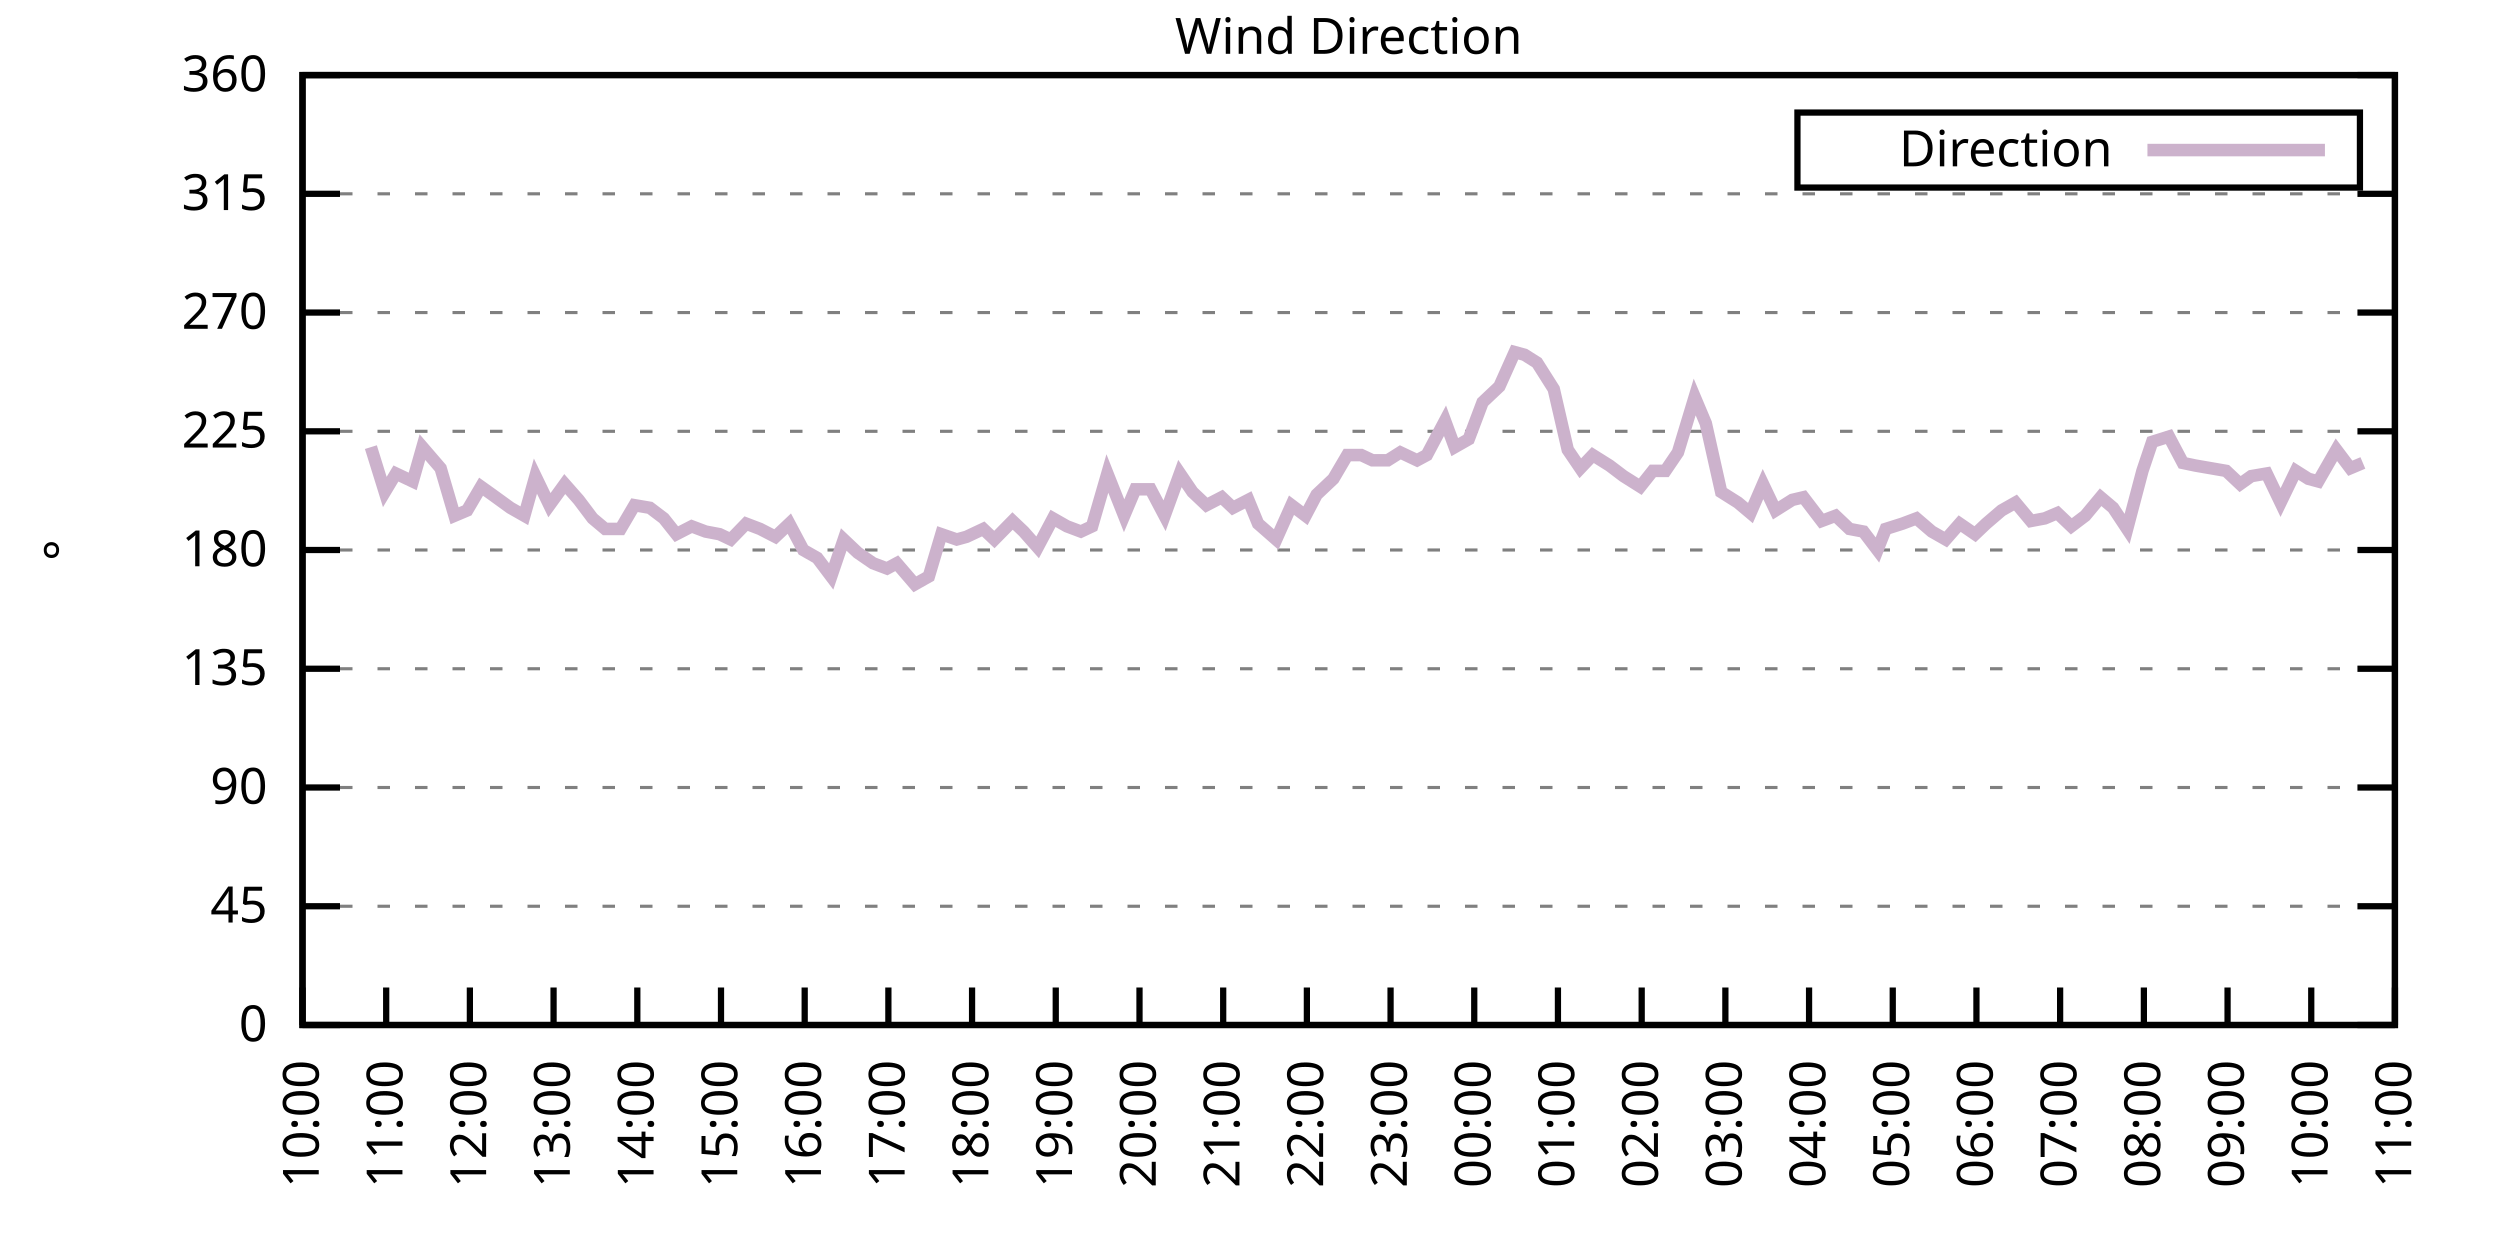
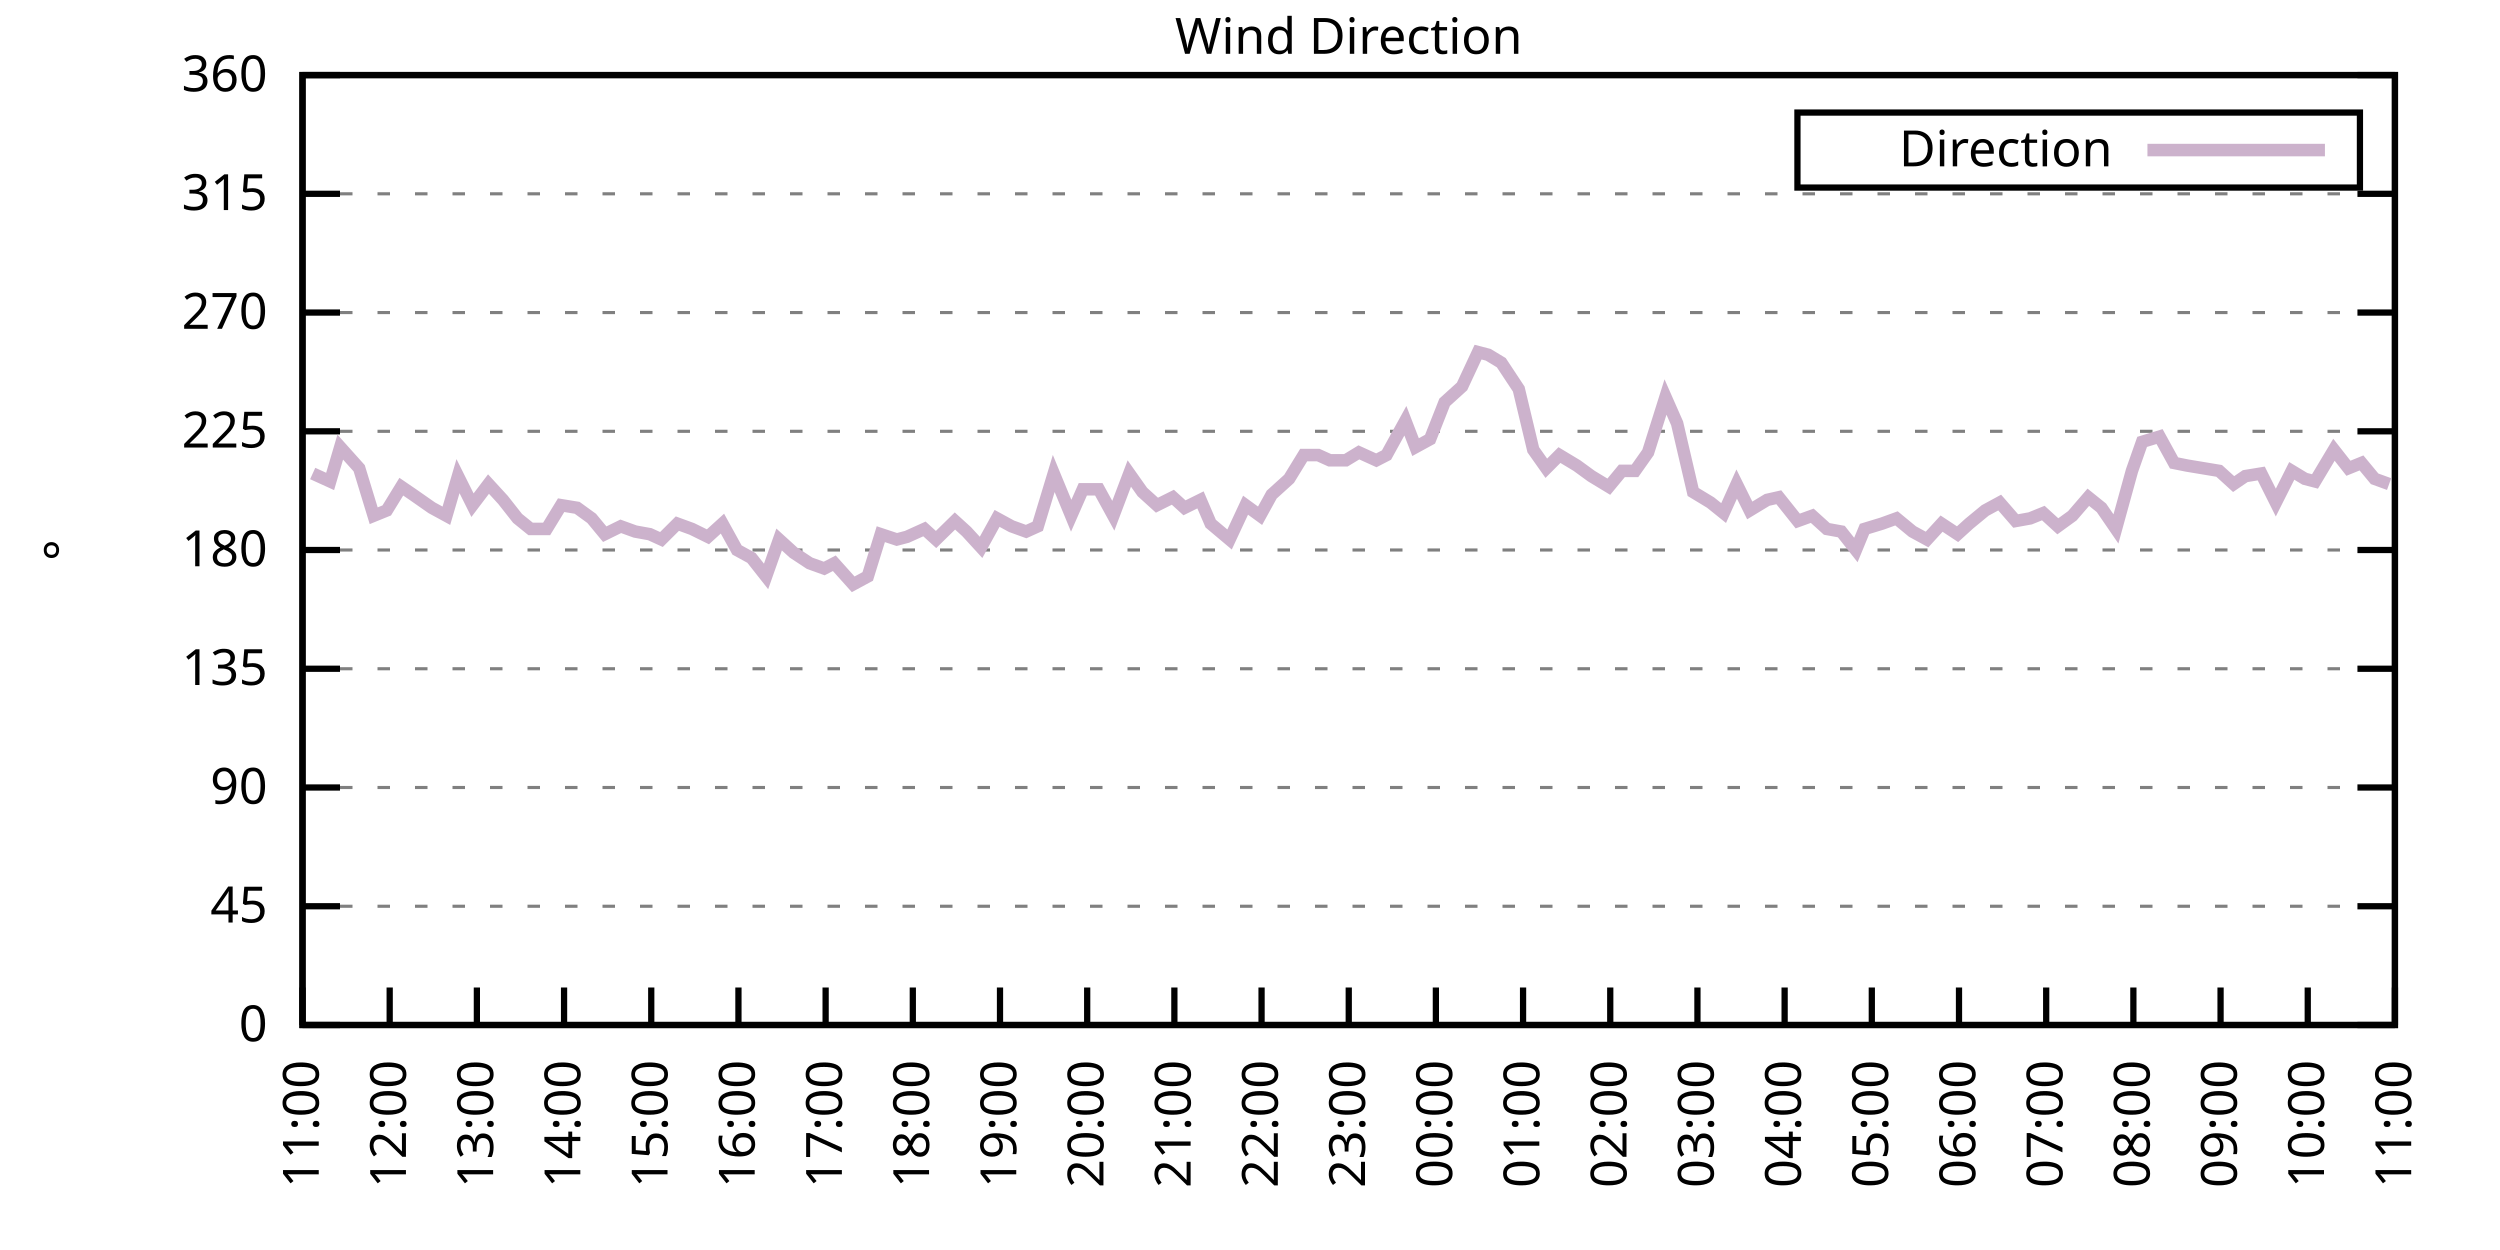
<svg xmlns="http://www.w3.org/2000/svg" xmlns:xlink="http://www.w3.org/1999/xlink" width="400" height="200" viewBox="0 0 400 200">
  <g id="gnuplot_canvas">
    <rect x="0" y="0" width="400" height="200" fill="none" />
    <defs>
      <circle id="gpDot" r="0.5" stroke-width="0.5" stroke="currentColor" />
      <path id="gpPt0" stroke-width="0.333" stroke="currentColor" d="M-1,0 h2 M0,-1 v2" />
      <path id="gpPt1" stroke-width="0.333" stroke="currentColor" d="M-1,-1 L1,1 M1,-1 L-1,1" />
      <path id="gpPt2" stroke-width="0.333" stroke="currentColor" d="M-1,0 L1,0 M0,-1 L0,1 M-1,-1 L1,1 M-1,1 L1,-1" />
      <rect id="gpPt3" stroke-width="0.333" stroke="currentColor" x="-1" y="-1" width="2" height="2" />
      <rect id="gpPt4" stroke-width="0.333" stroke="currentColor" fill="currentColor" x="-1" y="-1" width="2" height="2" />
      <circle id="gpPt5" stroke-width="0.333" stroke="currentColor" cx="0" cy="0" r="1" />
      <use xlink:href="#gpPt5" id="gpPt6" fill="currentColor" stroke="none" />
      <path id="gpPt7" stroke-width="0.333" stroke="currentColor" d="M0,-1.33 L-1.33,0.67 L1.33,0.67 z" />
      <use xlink:href="#gpPt7" id="gpPt8" fill="currentColor" stroke="none" />
      <use xlink:href="#gpPt7" id="gpPt9" stroke="currentColor" transform="rotate(180)" />
      <use xlink:href="#gpPt9" id="gpPt10" fill="currentColor" stroke="none" />
      <use xlink:href="#gpPt3" id="gpPt11" stroke="currentColor" transform="rotate(45)" />
      <use xlink:href="#gpPt11" id="gpPt12" fill="currentColor" stroke="none" />
      <path id="gpPt13" stroke-width="0.333" stroke="currentColor" d="M0,1.330 L1.265,0.411 L0.782,-1.067 L-0.782,-1.076 L-1.265,0.411 z" />
      <use xlink:href="#gpPt13" id="gpPt14" fill="currentColor" stroke="none" />
      <filter id="textbox" filterUnits="objectBoundingBox" x="0" y="0" height="1" width="1">
        <feFlood flood-color="white" flood-opacity="1" result="bgnd" />
        <feComposite in="SourceGraphic" in2="bgnd" operator="atop" />
      </filter>
      <filter id="greybox" filterUnits="objectBoundingBox" x="0" y="0" height="1" width="1">
        <feFlood flood-color="lightgrey" flood-opacity="1" result="grey" />
        <feComposite in="SourceGraphic" in2="grey" operator="atop" />
      </filter>
    </defs>
    <g fill="none" color="white" stroke="currentColor" stroke-width="1.00" stroke-linecap="butt" stroke-linejoin="miter">
</g>
    <g fill="none" color="black" stroke="currentColor" stroke-width="1.00" stroke-linecap="butt" stroke-linejoin="miter">
      <g stroke="none" shape-rendering="crispEdges">
        <polygon fill="rgb(255, 255, 255)" points="48.40,164.00 383.18,164.00 383.18,12.02 48.40,12.02 " />
      </g>
    </g>
    <g fill="none" color="black" stroke="currentColor" stroke-width="1.00" stroke-linecap="butt" stroke-linejoin="miter">
</g>
    <g fill="none" color="black" stroke="black" stroke-width="0.50" stroke-linecap="butt" stroke-linejoin="miter">
</g>
    <g fill="none" color="gray" stroke="currentColor" stroke-width="0.50" stroke-linecap="butt" stroke-linejoin="miter">
      <path stroke="gray" stroke-dasharray="2,4" class="gridline" d="M48.40,164.00 L383.19,164.00  " />
    </g>
    <g fill="none" color="gray" stroke="gray" stroke-width="1.00" stroke-linecap="butt" stroke-linejoin="miter">
</g>
    <g fill="none" color="black" stroke="currentColor" stroke-width="1.00" stroke-linecap="butt" stroke-linejoin="miter">
      <path stroke="black" d="M48.40,164.00 L54.40,164.00 M383.19,164.00 L377.19,164.00  " />
      <g transform="translate(42.80,166.60)" stroke="none" fill="black" font-family="Sans" font-size="8.00" text-anchor="end">
        <text>
          <tspan font-family="Sans"> 0</tspan>
        </text>
      </g>
    </g>
    <g fill="none" color="black" stroke="currentColor" stroke-width="1.00" stroke-linecap="butt" stroke-linejoin="miter">
</g>
    <g fill="none" color="black" stroke="black" stroke-width="0.50" stroke-linecap="butt" stroke-linejoin="miter">
</g>
    <g fill="none" color="gray" stroke="currentColor" stroke-width="0.50" stroke-linecap="butt" stroke-linejoin="miter">
      <path stroke="gray" stroke-dasharray="2,4" class="gridline" d="M48.40,145.00 L383.19,145.00  " />
    </g>
    <g fill="none" color="gray" stroke="gray" stroke-width="1.00" stroke-linecap="butt" stroke-linejoin="miter">
</g>
    <g fill="none" color="black" stroke="currentColor" stroke-width="1.00" stroke-linecap="butt" stroke-linejoin="miter">
      <path stroke="black" d="M48.40,145.00 L54.40,145.00 M383.19,145.00 L377.19,145.00  " />
      <g transform="translate(42.80,147.60)" stroke="none" fill="black" font-family="Sans" font-size="8.00" text-anchor="end">
        <text>
          <tspan font-family="Sans"> 45</tspan>
        </text>
      </g>
    </g>
    <g fill="none" color="black" stroke="currentColor" stroke-width="1.00" stroke-linecap="butt" stroke-linejoin="miter">
</g>
    <g fill="none" color="black" stroke="black" stroke-width="0.50" stroke-linecap="butt" stroke-linejoin="miter">
</g>
    <g fill="none" color="gray" stroke="currentColor" stroke-width="0.50" stroke-linecap="butt" stroke-linejoin="miter">
      <path stroke="gray" stroke-dasharray="2,4" class="gridline" d="M48.40,126.00 L383.19,126.00  " />
    </g>
    <g fill="none" color="gray" stroke="gray" stroke-width="1.00" stroke-linecap="butt" stroke-linejoin="miter">
</g>
    <g fill="none" color="black" stroke="currentColor" stroke-width="1.00" stroke-linecap="butt" stroke-linejoin="miter">
      <path stroke="black" d="M48.40,126.00 L54.40,126.00 M383.19,126.00 L377.19,126.00  " />
      <g transform="translate(42.80,128.60)" stroke="none" fill="black" font-family="Sans" font-size="8.00" text-anchor="end">
        <text>
          <tspan font-family="Sans"> 90</tspan>
        </text>
      </g>
    </g>
    <g fill="none" color="black" stroke="currentColor" stroke-width="1.00" stroke-linecap="butt" stroke-linejoin="miter">
</g>
    <g fill="none" color="black" stroke="black" stroke-width="0.50" stroke-linecap="butt" stroke-linejoin="miter">
</g>
    <g fill="none" color="gray" stroke="currentColor" stroke-width="0.50" stroke-linecap="butt" stroke-linejoin="miter">
      <path stroke="gray" stroke-dasharray="2,4" class="gridline" d="M48.40,107.00 L383.19,107.00  " />
    </g>
    <g fill="none" color="gray" stroke="gray" stroke-width="1.00" stroke-linecap="butt" stroke-linejoin="miter">
</g>
    <g fill="none" color="black" stroke="currentColor" stroke-width="1.00" stroke-linecap="butt" stroke-linejoin="miter">
      <path stroke="black" d="M48.40,107.00 L54.40,107.00 M383.19,107.00 L377.19,107.00  " />
      <g transform="translate(42.80,109.60)" stroke="none" fill="black" font-family="Sans" font-size="8.00" text-anchor="end">
        <text>
          <tspan font-family="Sans"> 135</tspan>
        </text>
      </g>
    </g>
    <g fill="none" color="black" stroke="currentColor" stroke-width="1.00" stroke-linecap="butt" stroke-linejoin="miter">
</g>
    <g fill="none" color="black" stroke="black" stroke-width="0.50" stroke-linecap="butt" stroke-linejoin="miter">
</g>
    <g fill="none" color="gray" stroke="currentColor" stroke-width="0.50" stroke-linecap="butt" stroke-linejoin="miter">
      <path stroke="gray" stroke-dasharray="2,4" class="gridline" d="M48.40,88.00 L383.19,88.00  " />
    </g>
    <g fill="none" color="gray" stroke="gray" stroke-width="1.00" stroke-linecap="butt" stroke-linejoin="miter">
</g>
    <g fill="none" color="black" stroke="currentColor" stroke-width="1.00" stroke-linecap="butt" stroke-linejoin="miter">
      <path stroke="black" d="M48.40,88.00 L54.40,88.00 M383.19,88.00 L377.19,88.00  " />
      <g transform="translate(42.80,90.60)" stroke="none" fill="black" font-family="Sans" font-size="8.00" text-anchor="end">
        <text>
          <tspan font-family="Sans"> 180</tspan>
        </text>
      </g>
    </g>
    <g fill="none" color="black" stroke="currentColor" stroke-width="1.00" stroke-linecap="butt" stroke-linejoin="miter">
</g>
    <g fill="none" color="black" stroke="black" stroke-width="0.50" stroke-linecap="butt" stroke-linejoin="miter">
</g>
    <g fill="none" color="gray" stroke="currentColor" stroke-width="0.50" stroke-linecap="butt" stroke-linejoin="miter">
      <path stroke="gray" stroke-dasharray="2,4" class="gridline" d="M48.40,69.01 L383.19,69.01  " />
    </g>
    <g fill="none" color="gray" stroke="gray" stroke-width="1.00" stroke-linecap="butt" stroke-linejoin="miter">
</g>
    <g fill="none" color="black" stroke="currentColor" stroke-width="1.00" stroke-linecap="butt" stroke-linejoin="miter">
      <path stroke="black" d="M48.40,69.01 L54.40,69.01 M383.19,69.01 L377.19,69.01  " />
      <g transform="translate(42.80,71.61)" stroke="none" fill="black" font-family="Sans" font-size="8.00" text-anchor="end">
        <text>
          <tspan font-family="Sans"> 225</tspan>
        </text>
      </g>
    </g>
    <g fill="none" color="black" stroke="currentColor" stroke-width="1.00" stroke-linecap="butt" stroke-linejoin="miter">
</g>
    <g fill="none" color="black" stroke="black" stroke-width="0.50" stroke-linecap="butt" stroke-linejoin="miter">
</g>
    <g fill="none" color="gray" stroke="currentColor" stroke-width="0.50" stroke-linecap="butt" stroke-linejoin="miter">
      <path stroke="gray" stroke-dasharray="2,4" class="gridline" d="M48.40,50.01 L383.19,50.01  " />
    </g>
    <g fill="none" color="gray" stroke="gray" stroke-width="1.00" stroke-linecap="butt" stroke-linejoin="miter">
</g>
    <g fill="none" color="black" stroke="currentColor" stroke-width="1.00" stroke-linecap="butt" stroke-linejoin="miter">
      <path stroke="black" d="M48.40,50.01 L54.40,50.01 M383.19,50.01 L377.19,50.01  " />
      <g transform="translate(42.80,52.61)" stroke="none" fill="black" font-family="Sans" font-size="8.00" text-anchor="end">
        <text>
          <tspan font-family="Sans"> 270</tspan>
        </text>
      </g>
    </g>
    <g fill="none" color="black" stroke="currentColor" stroke-width="1.00" stroke-linecap="butt" stroke-linejoin="miter">
</g>
    <g fill="none" color="black" stroke="black" stroke-width="0.50" stroke-linecap="butt" stroke-linejoin="miter">
</g>
    <g fill="none" color="gray" stroke="currentColor" stroke-width="0.50" stroke-linecap="butt" stroke-linejoin="miter">
      <path stroke="gray" stroke-dasharray="2,4" class="gridline" d="M48.40,31.01 L383.19,31.01  " />
    </g>
    <g fill="none" color="gray" stroke="gray" stroke-width="1.00" stroke-linecap="butt" stroke-linejoin="miter">
</g>
    <g fill="none" color="black" stroke="currentColor" stroke-width="1.00" stroke-linecap="butt" stroke-linejoin="miter">
      <path stroke="black" d="M48.40,31.01 L54.40,31.01 M383.19,31.01 L377.19,31.01  " />
      <g transform="translate(42.80,33.61)" stroke="none" fill="black" font-family="Sans" font-size="8.00" text-anchor="end">
        <text>
          <tspan font-family="Sans"> 315</tspan>
        </text>
      </g>
    </g>
    <g fill="none" color="black" stroke="currentColor" stroke-width="1.00" stroke-linecap="butt" stroke-linejoin="miter">
</g>
    <g fill="none" color="black" stroke="black" stroke-width="0.50" stroke-linecap="butt" stroke-linejoin="miter">
</g>
    <g fill="none" color="gray" stroke="currentColor" stroke-width="0.50" stroke-linecap="butt" stroke-linejoin="miter">
      <path stroke="gray" stroke-dasharray="2,4" class="gridline" d="M48.40,12.01 L383.19,12.01  " />
    </g>
    <g fill="none" color="gray" stroke="gray" stroke-width="1.00" stroke-linecap="butt" stroke-linejoin="miter">
</g>
    <g fill="none" color="black" stroke="currentColor" stroke-width="1.00" stroke-linecap="butt" stroke-linejoin="miter">
      <path stroke="black" d="M48.40,12.01 L54.40,12.01 M383.19,12.01 L377.19,12.01  " />
      <g transform="translate(42.80,14.61)" stroke="none" fill="black" font-family="Sans" font-size="8.00" text-anchor="end">
        <text>
          <tspan font-family="Sans"> 360</tspan>
        </text>
      </g>
    </g>
    <g fill="none" color="black" stroke="currentColor" stroke-width="1.00" stroke-linecap="butt" stroke-linejoin="miter">
      <path stroke="black" d="M48.40,164.00 L48.40,158.00  " />
      <g transform="translate(51.00,169.60) rotate(270.00)" stroke="none" fill="black" font-family="Sans" font-size="8.00" text-anchor="end">
        <text>
-           <tspan font-family="Sans">10:00</tspan>
-         </text>
-       </g>
-     </g>
-     <g fill="none" color="black" stroke="currentColor" stroke-width="1.00" stroke-linecap="butt" stroke-linejoin="miter">
-       <path stroke="black" d="M61.79,164.00 L61.79,158.00  " />
-       <g transform="translate(64.39,169.60) rotate(270.00)" stroke="none" fill="black" font-family="Sans" font-size="8.00" text-anchor="end">
-         <text>
          <tspan font-family="Sans">11:00</tspan>
        </text>
      </g>
    </g>
    <g fill="none" color="black" stroke="currentColor" stroke-width="1.00" stroke-linecap="butt" stroke-linejoin="miter">
-       <path stroke="black" d="M75.18,164.00 L75.18,158.00  " />
-       <g transform="translate(77.78,169.60) rotate(270.00)" stroke="none" fill="black" font-family="Sans" font-size="8.00" text-anchor="end">
+       <path stroke="black" d="M62.35,164.00 L62.35,158.00  " />
+       <g transform="translate(64.95,169.60) rotate(270.00)" stroke="none" fill="black" font-family="Sans" font-size="8.00" text-anchor="end">
        <text>
          <tspan font-family="Sans">12:00</tspan>
        </text>
      </g>
    </g>
    <g fill="none" color="black" stroke="currentColor" stroke-width="1.00" stroke-linecap="butt" stroke-linejoin="miter">
-       <path stroke="black" d="M88.57,164.00 L88.57,158.00  " />
-       <g transform="translate(91.17,169.60) rotate(270.00)" stroke="none" fill="black" font-family="Sans" font-size="8.00" text-anchor="end">
+       <path stroke="black" d="M76.30,164.00 L76.30,158.00  " />
+       <g transform="translate(78.90,169.60) rotate(270.00)" stroke="none" fill="black" font-family="Sans" font-size="8.00" text-anchor="end">
        <text>
          <tspan font-family="Sans">13:00</tspan>
        </text>
      </g>
    </g>
    <g fill="none" color="black" stroke="currentColor" stroke-width="1.00" stroke-linecap="butt" stroke-linejoin="miter">
-       <path stroke="black" d="M101.97,164.00 L101.97,158.00  " />
-       <g transform="translate(104.57,169.60) rotate(270.00)" stroke="none" fill="black" font-family="Sans" font-size="8.00" text-anchor="end">
+       <path stroke="black" d="M90.25,164.00 L90.25,158.00  " />
+       <g transform="translate(92.85,169.60) rotate(270.00)" stroke="none" fill="black" font-family="Sans" font-size="8.00" text-anchor="end">
        <text>
          <tspan font-family="Sans">14:00</tspan>
        </text>
      </g>
    </g>
    <g fill="none" color="black" stroke="currentColor" stroke-width="1.00" stroke-linecap="butt" stroke-linejoin="miter">
-       <path stroke="black" d="M115.36,164.00 L115.36,158.00  " />
-       <g transform="translate(117.96,169.60) rotate(270.00)" stroke="none" fill="black" font-family="Sans" font-size="8.00" text-anchor="end">
+       <path stroke="black" d="M104.20,164.00 L104.20,158.00  " />
+       <g transform="translate(106.80,169.60) rotate(270.00)" stroke="none" fill="black" font-family="Sans" font-size="8.00" text-anchor="end">
        <text>
          <tspan font-family="Sans">15:00</tspan>
        </text>
      </g>
    </g>
    <g fill="none" color="black" stroke="currentColor" stroke-width="1.00" stroke-linecap="butt" stroke-linejoin="miter">
-       <path stroke="black" d="M128.75,164.00 L128.75,158.00  " />
-       <g transform="translate(131.35,169.60) rotate(270.00)" stroke="none" fill="black" font-family="Sans" font-size="8.00" text-anchor="end">
+       <path stroke="black" d="M118.15,164.00 L118.15,158.00  " />
+       <g transform="translate(120.75,169.60) rotate(270.00)" stroke="none" fill="black" font-family="Sans" font-size="8.00" text-anchor="end">
        <text>
          <tspan font-family="Sans">16:00</tspan>
        </text>
      </g>
    </g>
    <g fill="none" color="black" stroke="currentColor" stroke-width="1.00" stroke-linecap="butt" stroke-linejoin="miter">
-       <path stroke="black" d="M142.14,164.00 L142.14,158.00  " />
-       <g transform="translate(144.74,169.60) rotate(270.00)" stroke="none" fill="black" font-family="Sans" font-size="8.00" text-anchor="end">
+       <path stroke="black" d="M132.10,164.00 L132.10,158.00  " />
+       <g transform="translate(134.70,169.60) rotate(270.00)" stroke="none" fill="black" font-family="Sans" font-size="8.00" text-anchor="end">
        <text>
          <tspan font-family="Sans">17:00</tspan>
        </text>
      </g>
    </g>
    <g fill="none" color="black" stroke="currentColor" stroke-width="1.00" stroke-linecap="butt" stroke-linejoin="miter">
-       <path stroke="black" d="M155.53,164.00 L155.53,158.00  " />
-       <g transform="translate(158.13,169.60) rotate(270.00)" stroke="none" fill="black" font-family="Sans" font-size="8.00" text-anchor="end">
+       <path stroke="black" d="M146.05,164.00 L146.05,158.00  " />
+       <g transform="translate(148.65,169.60) rotate(270.00)" stroke="none" fill="black" font-family="Sans" font-size="8.00" text-anchor="end">
        <text>
          <tspan font-family="Sans">18:00</tspan>
        </text>
      </g>
    </g>
    <g fill="none" color="black" stroke="currentColor" stroke-width="1.00" stroke-linecap="butt" stroke-linejoin="miter">
-       <path stroke="black" d="M168.92,164.00 L168.92,158.00  " />
-       <g transform="translate(171.52,169.60) rotate(270.00)" stroke="none" fill="black" font-family="Sans" font-size="8.00" text-anchor="end">
+       <path stroke="black" d="M160.00,164.00 L160.00,158.00  " />
+       <g transform="translate(162.60,169.60) rotate(270.00)" stroke="none" fill="black" font-family="Sans" font-size="8.00" text-anchor="end">
        <text>
          <tspan font-family="Sans">19:00</tspan>
        </text>
      </g>
    </g>
    <g fill="none" color="black" stroke="currentColor" stroke-width="1.00" stroke-linecap="butt" stroke-linejoin="miter">
-       <path stroke="black" d="M182.32,164.00 L182.32,158.00  " />
-       <g transform="translate(184.92,169.60) rotate(270.00)" stroke="none" fill="black" font-family="Sans" font-size="8.00" text-anchor="end">
+       <path stroke="black" d="M173.95,164.00 L173.95,158.00  " />
+       <g transform="translate(176.55,169.60) rotate(270.00)" stroke="none" fill="black" font-family="Sans" font-size="8.00" text-anchor="end">
        <text>
          <tspan font-family="Sans">20:00</tspan>
        </text>
      </g>
    </g>
    <g fill="none" color="black" stroke="currentColor" stroke-width="1.00" stroke-linecap="butt" stroke-linejoin="miter">
-       <path stroke="black" d="M195.71,164.00 L195.71,158.00  " />
-       <g transform="translate(198.31,169.60) rotate(270.00)" stroke="none" fill="black" font-family="Sans" font-size="8.00" text-anchor="end">
+       <path stroke="black" d="M187.90,164.00 L187.90,158.00  " />
+       <g transform="translate(190.50,169.60) rotate(270.00)" stroke="none" fill="black" font-family="Sans" font-size="8.00" text-anchor="end">
        <text>
          <tspan font-family="Sans">21:00</tspan>
        </text>
      </g>
    </g>
    <g fill="none" color="black" stroke="currentColor" stroke-width="1.00" stroke-linecap="butt" stroke-linejoin="miter">
-       <path stroke="black" d="M209.10,164.00 L209.10,158.00  " />
-       <g transform="translate(211.70,169.60) rotate(270.00)" stroke="none" fill="black" font-family="Sans" font-size="8.00" text-anchor="end">
+       <path stroke="black" d="M201.85,164.00 L201.85,158.00  " />
+       <g transform="translate(204.45,169.60) rotate(270.00)" stroke="none" fill="black" font-family="Sans" font-size="8.00" text-anchor="end">
        <text>
          <tspan font-family="Sans">22:00</tspan>
        </text>
      </g>
    </g>
    <g fill="none" color="black" stroke="currentColor" stroke-width="1.00" stroke-linecap="butt" stroke-linejoin="miter">
-       <path stroke="black" d="M222.49,164.00 L222.49,158.00  " />
-       <g transform="translate(225.09,169.60) rotate(270.00)" stroke="none" fill="black" font-family="Sans" font-size="8.00" text-anchor="end">
+       <path stroke="black" d="M215.80,164.00 L215.80,158.00  " />
+       <g transform="translate(218.40,169.60) rotate(270.00)" stroke="none" fill="black" font-family="Sans" font-size="8.00" text-anchor="end">
        <text>
          <tspan font-family="Sans">23:00</tspan>
        </text>
      </g>
    </g>
    <g fill="none" color="black" stroke="currentColor" stroke-width="1.00" stroke-linecap="butt" stroke-linejoin="miter">
-       <path stroke="black" d="M235.88,164.00 L235.88,158.00  " />
-       <g transform="translate(238.48,169.60) rotate(270.00)" stroke="none" fill="black" font-family="Sans" font-size="8.00" text-anchor="end">
+       <path stroke="black" d="M229.74,164.00 L229.74,158.00  " />
+       <g transform="translate(232.34,169.60) rotate(270.00)" stroke="none" fill="black" font-family="Sans" font-size="8.00" text-anchor="end">
        <text>
          <tspan font-family="Sans">00:00</tspan>
        </text>
      </g>
    </g>
    <g fill="none" color="black" stroke="currentColor" stroke-width="1.00" stroke-linecap="butt" stroke-linejoin="miter">
-       <path stroke="black" d="M249.27,164.00 L249.27,158.00  " />
-       <g transform="translate(251.87,169.60) rotate(270.00)" stroke="none" fill="black" font-family="Sans" font-size="8.00" text-anchor="end">
+       <path stroke="black" d="M243.69,164.00 L243.69,158.00  " />
+       <g transform="translate(246.29,169.60) rotate(270.00)" stroke="none" fill="black" font-family="Sans" font-size="8.00" text-anchor="end">
        <text>
          <tspan font-family="Sans">01:00</tspan>
        </text>
      </g>
    </g>
    <g fill="none" color="black" stroke="currentColor" stroke-width="1.00" stroke-linecap="butt" stroke-linejoin="miter">
-       <path stroke="black" d="M262.67,164.00 L262.67,158.00  " />
-       <g transform="translate(265.27,169.60) rotate(270.00)" stroke="none" fill="black" font-family="Sans" font-size="8.00" text-anchor="end">
+       <path stroke="black" d="M257.64,164.00 L257.64,158.00  " />
+       <g transform="translate(260.24,169.60) rotate(270.00)" stroke="none" fill="black" font-family="Sans" font-size="8.00" text-anchor="end">
        <text>
          <tspan font-family="Sans">02:00</tspan>
        </text>
      </g>
    </g>
    <g fill="none" color="black" stroke="currentColor" stroke-width="1.00" stroke-linecap="butt" stroke-linejoin="miter">
-       <path stroke="black" d="M276.06,164.00 L276.06,158.00  " />
-       <g transform="translate(278.66,169.60) rotate(270.00)" stroke="none" fill="black" font-family="Sans" font-size="8.00" text-anchor="end">
+       <path stroke="black" d="M271.59,164.00 L271.59,158.00  " />
+       <g transform="translate(274.19,169.60) rotate(270.00)" stroke="none" fill="black" font-family="Sans" font-size="8.00" text-anchor="end">
        <text>
          <tspan font-family="Sans">03:00</tspan>
        </text>
      </g>
    </g>
    <g fill="none" color="black" stroke="currentColor" stroke-width="1.00" stroke-linecap="butt" stroke-linejoin="miter">
-       <path stroke="black" d="M289.45,164.00 L289.45,158.00  " />
-       <g transform="translate(292.05,169.60) rotate(270.00)" stroke="none" fill="black" font-family="Sans" font-size="8.00" text-anchor="end">
+       <path stroke="black" d="M285.54,164.00 L285.54,158.00  " />
+       <g transform="translate(288.14,169.60) rotate(270.00)" stroke="none" fill="black" font-family="Sans" font-size="8.00" text-anchor="end">
        <text>
          <tspan font-family="Sans">04:00</tspan>
        </text>
      </g>
    </g>
    <g fill="none" color="black" stroke="currentColor" stroke-width="1.00" stroke-linecap="butt" stroke-linejoin="miter">
-       <path stroke="black" d="M302.84,164.00 L302.84,158.00  " />
-       <g transform="translate(305.44,169.60) rotate(270.00)" stroke="none" fill="black" font-family="Sans" font-size="8.00" text-anchor="end">
+       <path stroke="black" d="M299.49,164.00 L299.49,158.00  " />
+       <g transform="translate(302.09,169.60) rotate(270.00)" stroke="none" fill="black" font-family="Sans" font-size="8.00" text-anchor="end">
        <text>
          <tspan font-family="Sans">05:00</tspan>
        </text>
      </g>
    </g>
    <g fill="none" color="black" stroke="currentColor" stroke-width="1.00" stroke-linecap="butt" stroke-linejoin="miter">
-       <path stroke="black" d="M316.23,164.00 L316.23,158.00  " />
-       <g transform="translate(318.83,169.60) rotate(270.00)" stroke="none" fill="black" font-family="Sans" font-size="8.00" text-anchor="end">
+       <path stroke="black" d="M313.44,164.00 L313.44,158.00  " />
+       <g transform="translate(316.04,169.60) rotate(270.00)" stroke="none" fill="black" font-family="Sans" font-size="8.00" text-anchor="end">
        <text>
          <tspan font-family="Sans">06:00</tspan>
        </text>
      </g>
    </g>
    <g fill="none" color="black" stroke="currentColor" stroke-width="1.00" stroke-linecap="butt" stroke-linejoin="miter">
-       <path stroke="black" d="M329.62,164.00 L329.62,158.00  " />
-       <g transform="translate(332.22,169.60) rotate(270.00)" stroke="none" fill="black" font-family="Sans" font-size="8.00" text-anchor="end">
+       <path stroke="black" d="M327.39,164.00 L327.39,158.00  " />
+       <g transform="translate(329.99,169.60) rotate(270.00)" stroke="none" fill="black" font-family="Sans" font-size="8.00" text-anchor="end">
        <text>
          <tspan font-family="Sans">07:00</tspan>
        </text>
      </g>
    </g>
    <g fill="none" color="black" stroke="currentColor" stroke-width="1.00" stroke-linecap="butt" stroke-linejoin="miter">
-       <path stroke="black" d="M343.02,164.00 L343.02,158.00  " />
-       <g transform="translate(345.62,169.60) rotate(270.00)" stroke="none" fill="black" font-family="Sans" font-size="8.00" text-anchor="end">
+       <path stroke="black" d="M341.34,164.00 L341.34,158.00  " />
+       <g transform="translate(343.94,169.60) rotate(270.00)" stroke="none" fill="black" font-family="Sans" font-size="8.00" text-anchor="end">
        <text>
          <tspan font-family="Sans">08:00</tspan>
        </text>
      </g>
    </g>
    <g fill="none" color="black" stroke="currentColor" stroke-width="1.00" stroke-linecap="butt" stroke-linejoin="miter">
-       <path stroke="black" d="M356.41,164.00 L356.41,158.00  " />
-       <g transform="translate(359.01,169.60) rotate(270.00)" stroke="none" fill="black" font-family="Sans" font-size="8.00" text-anchor="end">
+       <path stroke="black" d="M355.29,164.00 L355.29,158.00  " />
+       <g transform="translate(357.89,169.60) rotate(270.00)" stroke="none" fill="black" font-family="Sans" font-size="8.00" text-anchor="end">
        <text>
          <tspan font-family="Sans">09:00</tspan>
        </text>
      </g>
    </g>
    <g fill="none" color="black" stroke="currentColor" stroke-width="1.00" stroke-linecap="butt" stroke-linejoin="miter">
-       <path stroke="black" d="M369.80,164.00 L369.80,158.00  " />
-       <g transform="translate(372.40,169.60) rotate(270.00)" stroke="none" fill="black" font-family="Sans" font-size="8.00" text-anchor="end">
+       <path stroke="black" d="M369.24,164.00 L369.24,158.00  " />
+       <g transform="translate(371.84,169.60) rotate(270.00)" stroke="none" fill="black" font-family="Sans" font-size="8.00" text-anchor="end">
        <text>
          <tspan font-family="Sans">10:00</tspan>
        </text>
      </g>
    </g>
    <g fill="none" color="black" stroke="currentColor" stroke-width="1.00" stroke-linecap="butt" stroke-linejoin="miter">
      <path stroke="black" d="M383.19,164.00 L383.19,158.00  " />
      <g transform="translate(385.79,169.60) rotate(270.00)" stroke="none" fill="black" font-family="Sans" font-size="8.00" text-anchor="end">
        <text>
          <tspan font-family="Sans">11:00</tspan>
        </text>
      </g>
    </g>
    <g fill="none" color="black" stroke="currentColor" stroke-width="1.00" stroke-linecap="butt" stroke-linejoin="miter">
</g>
    <g fill="none" color="black" stroke="currentColor" stroke-width="1.00" stroke-linecap="butt" stroke-linejoin="miter">
      <path stroke="black" d="M48.40,12.01 L48.40,164.00 L383.19,164.00 L383.19,12.01 L48.40,12.01 Z  " />
    </g>
    <g fill="none" color="black" stroke="currentColor" stroke-width="1.00" stroke-linecap="butt" stroke-linejoin="miter">
</g>
    <g fill="none" color="black" stroke="currentColor" stroke-width="1.00" stroke-linecap="butt" stroke-linejoin="miter">
      <path stroke="black" d="M287.59,30.01 L287.59,18.01 L377.59,18.01 L377.59,30.01 L287.59,30.01 Z  " />
    </g>
    <g id="Wind_direction_plot_1">
      <g fill="none" color="white" stroke="black" stroke-width="2.00" stroke-linecap="butt" stroke-linejoin="miter">
</g>
      <g fill="none" color="black" stroke="currentColor" stroke-width="2.00" stroke-linecap="butt" stroke-linejoin="miter">
        <g transform="translate(337.99,26.61)" stroke="none" fill="black" font-family="Sans" font-size="8.00" text-anchor="end">
          <text>
            <tspan font-family="Sans">Direction</tspan>
          </text>
        </g>
      </g>
      <g fill="none" color="black" stroke="currentColor" stroke-width="2.00" stroke-linecap="butt" stroke-linejoin="miter">
-         <path stroke="rgb(204, 178, 204)" d="M343.59,24.01 L371.99,24.01 M59.34,71.54 L61.57,78.72 L63.35,75.76 L66.03,77.03 L67.59,71.54 L70.50,74.92   L72.73,82.52 L74.74,81.67 L76.97,77.87 L78.75,79.14 L81.66,81.25 L83.89,82.52 L85.67,76.18 L87.91,80.83   L90.36,77.45 L92.59,79.98 L94.82,82.94 L96.83,84.63 L99.29,84.63 L101.52,80.83 L103.98,81.25 L106.21,82.94   L108.22,85.47 L110.67,84.21 L112.90,85.05 L115.13,85.47 L116.92,86.32 L119.38,83.78 L121.61,84.63 L124.06,85.89   L126.29,83.78 L128.53,88.00 L130.76,89.27 L132.99,92.23 L135.00,86.32 L137.23,88.43 L139.69,90.12 L141.92,90.96   L143.48,90.12 L146.38,93.49 L148.61,92.23 L150.62,85.47 L153.08,86.32 L154.64,85.89 L157.32,84.63 L159.10,86.32   L162.01,83.36 L163.79,85.05 L166.02,87.58 L168.48,82.94 L170.71,84.21 L172.94,85.05 L174.73,84.21 L177.18,75.76   L179.86,82.52 L181.65,78.29 L184.10,78.29 L186.33,82.52 L188.79,75.76 L190.80,78.72 L193.03,80.83 L195.48,79.56   L197.27,81.25 L199.73,79.98 L201.29,83.78 L204.19,86.32 L206.64,80.83 L208.88,82.52 L210.66,79.14 L213.34,76.61   L215.57,72.81 L217.80,72.81 L219.59,73.65 L222.04,73.65 L224.05,72.38 L226.73,73.65 L228.29,72.81 L231.20,67.32   L232.76,71.54 L234.99,70.27 L237.22,64.36 L239.90,61.83 L242.36,56.34 L243.92,56.76 L245.93,58.03 L248.60,62.25   L250.84,71.96 L252.85,74.92 L254.85,72.81 L257.53,74.49 L259.76,76.18 L262.44,77.87 L264.45,75.34 L266.46,75.34   L268.47,72.38 L271.15,63.52 L272.93,67.74 L275.39,78.72 L278.07,80.41 L280.07,82.09 L282.08,77.45 L284.09,81.67   L286.77,79.98 L288.56,79.56 L291.46,83.36 L293.69,82.52 L295.92,84.63 L298.15,85.05 L300.39,88.00 L301.72,84.63   L304.40,83.78 L306.63,82.94 L309.09,85.05 L311.32,86.32 L313.55,83.78 L316.01,85.47 L317.79,83.78 L320.25,81.67   L322.48,80.41 L324.94,83.36 L327.17,82.94 L329.18,82.09 L331.41,84.21 L333.64,82.52 L336.10,79.56 L338.10,81.25   L340.34,84.63 L342.79,75.34 L344.35,70.70 L347.03,69.85 L349.26,74.07 L351.27,74.49 L356.18,75.34 L358.42,77.45   L360.20,76.18 L362.66,75.76 L364.89,80.41 L367.34,75.34 L369.35,76.61 L370.91,77.03 L373.82,71.96 L376.05,74.92   L378.06,74.07  " />
+         <path stroke="rgb(204, 178, 204)" d="M343.59,24.01 L371.99,24.01 M50.03,75.76 L52.82,77.03 L54.44,71.54 L57.47,74.92 L59.79,82.52 L61.88,81.67   L64.21,77.87 L66.07,79.14 L69.09,81.25 L71.42,82.52 L73.28,76.18 L75.60,80.83 L78.16,77.45 L80.48,79.98   L82.81,82.94 L84.90,84.63 L87.46,84.63 L89.78,80.83 L92.34,81.25 L94.67,82.94 L96.76,85.47 L99.32,84.21   L101.64,85.05 L103.97,85.47 L105.83,86.32 L108.38,83.78 L110.71,84.63 L113.27,85.89 L115.59,83.78 L117.92,88.00   L120.24,89.27 L122.57,92.23 L124.66,86.32 L126.98,88.43 L129.54,90.12 L131.87,90.96 L133.49,90.12 L136.51,93.49   L138.84,92.23 L140.93,85.47 L143.49,86.32 L145.12,85.89 L147.91,84.63 L149.77,86.32 L152.79,83.36 L154.65,85.05   L156.97,87.58 L159.53,82.94 L161.86,84.21 L164.18,85.05 L166.04,84.21 L168.60,75.76 L171.39,82.52 L173.25,78.29   L175.81,78.29 L178.13,82.52 L180.69,75.76 L182.78,78.72 L185.11,80.83 L187.66,79.56 L189.52,81.25 L192.08,79.98   L193.71,83.78 L196.73,86.32 L199.29,80.83 L201.61,82.52 L203.47,79.14 L206.26,76.61 L208.59,72.81 L210.91,72.81   L212.77,73.65 L215.33,73.65 L217.42,72.38 L220.21,73.65 L221.84,72.81 L224.86,67.32 L226.49,71.54 L228.81,70.27   L231.14,64.36 L233.93,61.83 L236.49,56.34 L238.11,56.76 L240.21,58.03 L243.00,62.25 L245.32,71.96 L247.41,74.92   L249.51,72.81 L252.30,74.49 L254.62,76.18 L257.41,77.87 L259.50,75.34 L261.60,75.34 L263.69,72.38 L266.48,63.52   L268.34,67.74 L270.90,78.72 L273.69,80.41 L275.78,82.09 L277.87,77.45 L279.96,81.67 L282.75,79.98 L284.61,79.56   L287.64,83.36 L289.96,82.52 L292.29,84.63 L294.61,85.05 L296.94,88.00 L298.33,84.63 L301.12,83.78 L303.44,82.94   L306.00,85.05 L308.33,86.32 L310.65,83.78 L313.21,85.47 L315.07,83.78 L317.63,81.67 L319.95,80.41 L322.51,83.36   L324.83,82.94 L326.93,82.09 L329.25,84.21 L331.58,82.52 L334.13,79.56 L336.23,81.25 L338.55,84.63 L341.11,75.34   L342.74,70.70 L345.53,69.85 L347.85,74.07 L349.94,74.49 L355.06,75.34 L357.38,77.45 L359.24,76.18 L361.80,75.76   L364.13,80.41 L366.68,75.34 L368.78,76.61 L370.40,77.03 L373.43,71.96 L375.75,74.92 L377.84,74.07 L379.94,76.61   L382.26,77.45  " />
      </g>
    </g>
    <g fill="none" color="black" stroke="currentColor" stroke-width="2.00" stroke-linecap="butt" stroke-linejoin="miter">
</g>
    <g fill="none" color="black" stroke="black" stroke-width="1.00" stroke-linecap="butt" stroke-linejoin="miter">
</g>
    <g fill="none" color="black" stroke="currentColor" stroke-width="1.00" stroke-linecap="butt" stroke-linejoin="miter">
      <path stroke="black" d="M48.40,12.01 L48.40,164.00 L383.19,164.00 L383.19,12.01 L48.40,12.01 Z  " />
      <g transform="translate(12.80,88.01) rotate(270.00)" stroke="none" fill="black" font-family="Sans" font-size="8.00" text-anchor="middle">
        <text>
          <tspan font-family="Sans">°</tspan>
        </text>
      </g>
    </g>
    <g fill="none" color="black" stroke="currentColor" stroke-width="1.00" stroke-linecap="butt" stroke-linejoin="miter">
</g>
    <g fill="none" color="black" stroke="currentColor" stroke-width="1.00" stroke-linecap="butt" stroke-linejoin="miter">
      <g transform="translate(215.79,8.61)" stroke="none" fill="black" font-family="Sans" font-size="8.00" text-anchor="middle">
        <text>
          <tspan font-family="Sans">Wind Direction</tspan>
        </text>
      </g>
    </g>
    <g fill="none" color="black" stroke="currentColor" stroke-width="1.00" stroke-linecap="butt" stroke-linejoin="miter">
</g>
  </g>
</svg>
